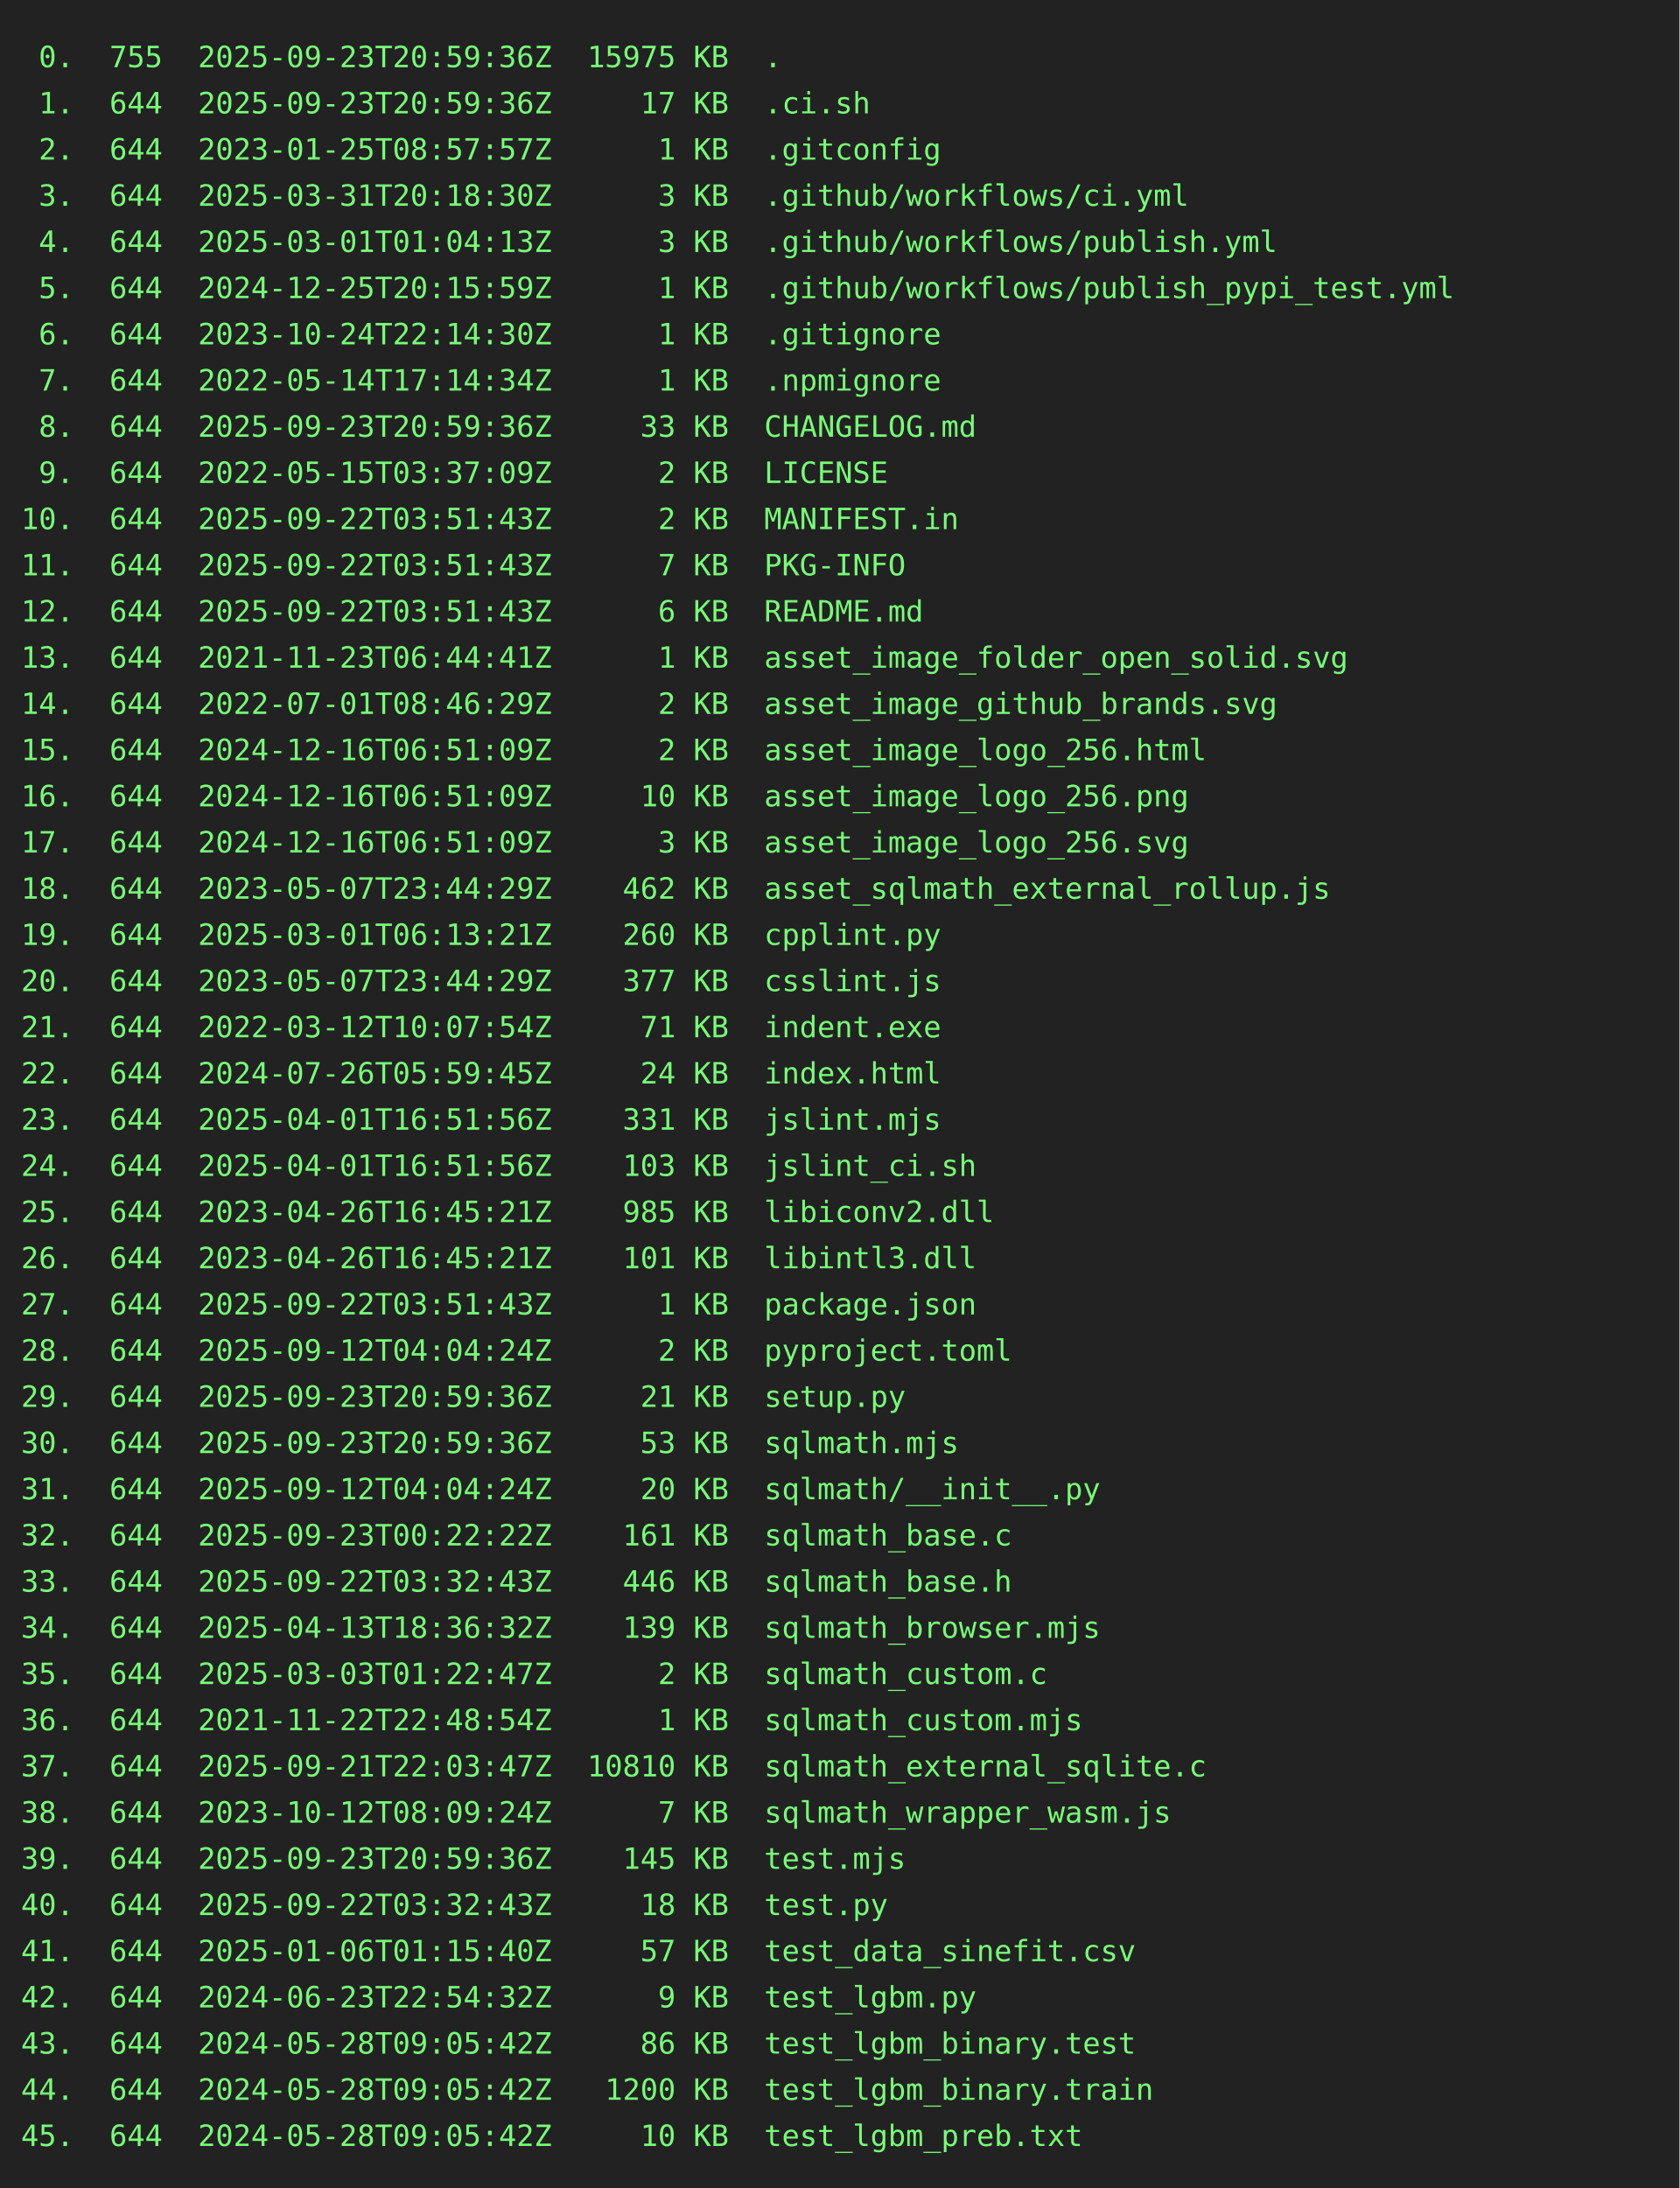
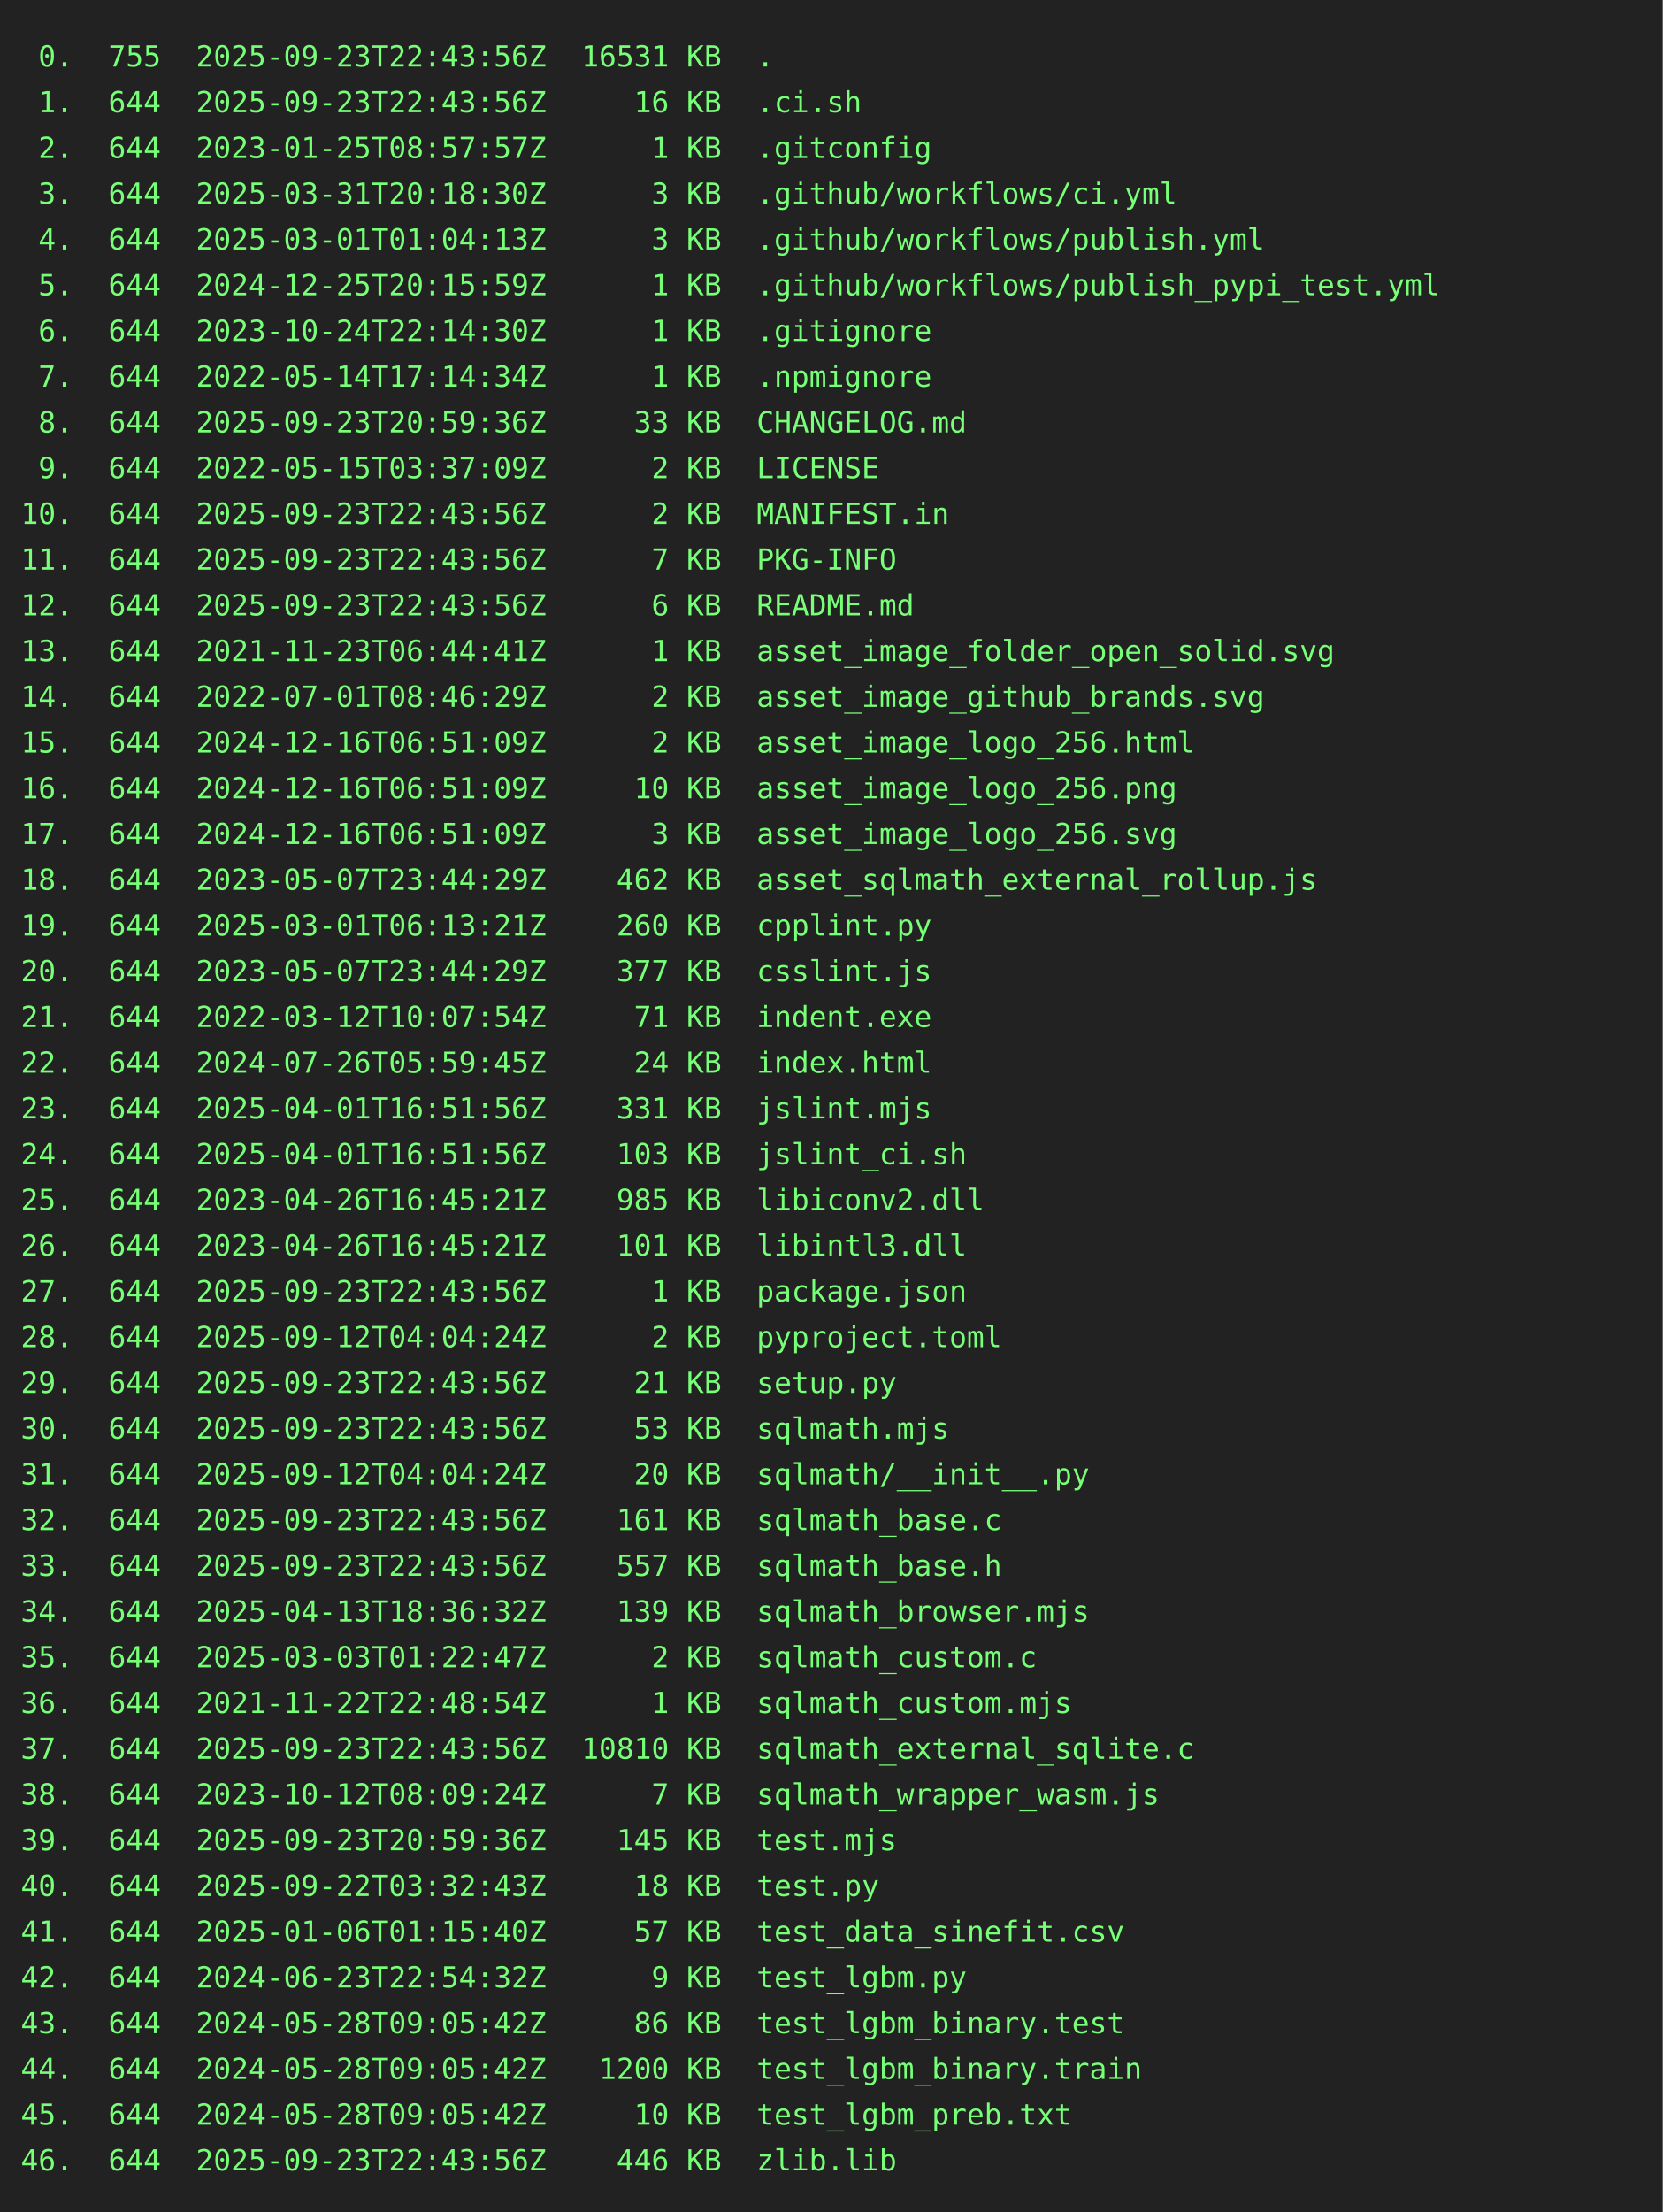
- <svg xmlns="http://www.w3.org/2000/svg" height="1042" width="800">
-   <rect height="1042" fill="#222" width="800" />
+ <svg xmlns="http://www.w3.org/2000/svg" height="1064" width="800">
+   <rect height="1064" fill="#222" width="800" />
  <text fill="#7f7" font-family="consolas, menlo, monospace" font-size="14" xml:space="preserve">
-     <tspan lengthAdjust="spacingAndGlyphs" textLength="768" x="10" y="32"> 0.  755  2025-09-23T20:59:36Z  15975 KB  .                                                      </tspan>
-     <tspan lengthAdjust="spacingAndGlyphs" textLength="768" x="10" y="54"> 1.  644  2025-09-23T20:59:36Z     17 KB  .ci.sh                                                 </tspan>
+     <tspan lengthAdjust="spacingAndGlyphs" textLength="768" x="10" y="32"> 0.  755  2025-09-23T22:43:56Z  16531 KB  .                                                      </tspan>
+     <tspan lengthAdjust="spacingAndGlyphs" textLength="768" x="10" y="54"> 1.  644  2025-09-23T22:43:56Z     16 KB  .ci.sh                                                 </tspan>
    <tspan lengthAdjust="spacingAndGlyphs" textLength="768" x="10" y="76"> 2.  644  2023-01-25T08:57:57Z      1 KB  .gitconfig                                             </tspan>
    <tspan lengthAdjust="spacingAndGlyphs" textLength="768" x="10" y="98"> 3.  644  2025-03-31T20:18:30Z      3 KB  .github/workflows/ci.yml                               </tspan>
    <tspan lengthAdjust="spacingAndGlyphs" textLength="768" x="10" y="120"> 4.  644  2025-03-01T01:04:13Z      3 KB  .github/workflows/publish.yml                          </tspan>
    <tspan lengthAdjust="spacingAndGlyphs" textLength="768" x="10" y="142"> 5.  644  2024-12-25T20:15:59Z      1 KB  .github/workflows/publish_pypi_test.yml                </tspan>
    <tspan lengthAdjust="spacingAndGlyphs" textLength="768" x="10" y="164"> 6.  644  2023-10-24T22:14:30Z      1 KB  .gitignore                                             </tspan>
    <tspan lengthAdjust="spacingAndGlyphs" textLength="768" x="10" y="186"> 7.  644  2022-05-14T17:14:34Z      1 KB  .npmignore                                             </tspan>
    <tspan lengthAdjust="spacingAndGlyphs" textLength="768" x="10" y="208"> 8.  644  2025-09-23T20:59:36Z     33 KB  CHANGELOG.md                                           </tspan>
    <tspan lengthAdjust="spacingAndGlyphs" textLength="768" x="10" y="230"> 9.  644  2022-05-15T03:37:09Z      2 KB  LICENSE                                                </tspan>
-     <tspan lengthAdjust="spacingAndGlyphs" textLength="768" x="10" y="252">10.  644  2025-09-22T03:51:43Z      2 KB  MANIFEST.in                                            </tspan>
-     <tspan lengthAdjust="spacingAndGlyphs" textLength="768" x="10" y="274">11.  644  2025-09-22T03:51:43Z      7 KB  PKG-INFO                                               </tspan>
-     <tspan lengthAdjust="spacingAndGlyphs" textLength="768" x="10" y="296">12.  644  2025-09-22T03:51:43Z      6 KB  README.md                                              </tspan>
+     <tspan lengthAdjust="spacingAndGlyphs" textLength="768" x="10" y="252">10.  644  2025-09-23T22:43:56Z      2 KB  MANIFEST.in                                            </tspan>
+     <tspan lengthAdjust="spacingAndGlyphs" textLength="768" x="10" y="274">11.  644  2025-09-23T22:43:56Z      7 KB  PKG-INFO                                               </tspan>
+     <tspan lengthAdjust="spacingAndGlyphs" textLength="768" x="10" y="296">12.  644  2025-09-23T22:43:56Z      6 KB  README.md                                              </tspan>
    <tspan lengthAdjust="spacingAndGlyphs" textLength="768" x="10" y="318">13.  644  2021-11-23T06:44:41Z      1 KB  asset_image_folder_open_solid.svg                      </tspan>
    <tspan lengthAdjust="spacingAndGlyphs" textLength="768" x="10" y="340">14.  644  2022-07-01T08:46:29Z      2 KB  asset_image_github_brands.svg                          </tspan>
    <tspan lengthAdjust="spacingAndGlyphs" textLength="768" x="10" y="362">15.  644  2024-12-16T06:51:09Z      2 KB  asset_image_logo_256.html                              </tspan>
    <tspan lengthAdjust="spacingAndGlyphs" textLength="768" x="10" y="384">16.  644  2024-12-16T06:51:09Z     10 KB  asset_image_logo_256.png                               </tspan>
    <tspan lengthAdjust="spacingAndGlyphs" textLength="768" x="10" y="406">17.  644  2024-12-16T06:51:09Z      3 KB  asset_image_logo_256.svg                               </tspan>
    <tspan lengthAdjust="spacingAndGlyphs" textLength="768" x="10" y="428">18.  644  2023-05-07T23:44:29Z    462 KB  asset_sqlmath_external_rollup.js                       </tspan>
    <tspan lengthAdjust="spacingAndGlyphs" textLength="768" x="10" y="450">19.  644  2025-03-01T06:13:21Z    260 KB  cpplint.py                                             </tspan>
    <tspan lengthAdjust="spacingAndGlyphs" textLength="768" x="10" y="472">20.  644  2023-05-07T23:44:29Z    377 KB  csslint.js                                             </tspan>
    <tspan lengthAdjust="spacingAndGlyphs" textLength="768" x="10" y="494">21.  644  2022-03-12T10:07:54Z     71 KB  indent.exe                                             </tspan>
    <tspan lengthAdjust="spacingAndGlyphs" textLength="768" x="10" y="516">22.  644  2024-07-26T05:59:45Z     24 KB  index.html                                             </tspan>
    <tspan lengthAdjust="spacingAndGlyphs" textLength="768" x="10" y="538">23.  644  2025-04-01T16:51:56Z    331 KB  jslint.mjs                                             </tspan>
    <tspan lengthAdjust="spacingAndGlyphs" textLength="768" x="10" y="560">24.  644  2025-04-01T16:51:56Z    103 KB  jslint_ci.sh                                           </tspan>
    <tspan lengthAdjust="spacingAndGlyphs" textLength="768" x="10" y="582">25.  644  2023-04-26T16:45:21Z    985 KB  libiconv2.dll                                          </tspan>
    <tspan lengthAdjust="spacingAndGlyphs" textLength="768" x="10" y="604">26.  644  2023-04-26T16:45:21Z    101 KB  libintl3.dll                                           </tspan>
-     <tspan lengthAdjust="spacingAndGlyphs" textLength="768" x="10" y="626">27.  644  2025-09-22T03:51:43Z      1 KB  package.json                                           </tspan>
+     <tspan lengthAdjust="spacingAndGlyphs" textLength="768" x="10" y="626">27.  644  2025-09-23T22:43:56Z      1 KB  package.json                                           </tspan>
    <tspan lengthAdjust="spacingAndGlyphs" textLength="768" x="10" y="648">28.  644  2025-09-12T04:04:24Z      2 KB  pyproject.toml                                         </tspan>
-     <tspan lengthAdjust="spacingAndGlyphs" textLength="768" x="10" y="670">29.  644  2025-09-23T20:59:36Z     21 KB  setup.py                                               </tspan>
-     <tspan lengthAdjust="spacingAndGlyphs" textLength="768" x="10" y="692">30.  644  2025-09-23T20:59:36Z     53 KB  sqlmath.mjs                                            </tspan>
+     <tspan lengthAdjust="spacingAndGlyphs" textLength="768" x="10" y="670">29.  644  2025-09-23T22:43:56Z     21 KB  setup.py                                               </tspan>
+     <tspan lengthAdjust="spacingAndGlyphs" textLength="768" x="10" y="692">30.  644  2025-09-23T22:43:56Z     53 KB  sqlmath.mjs                                            </tspan>
    <tspan lengthAdjust="spacingAndGlyphs" textLength="768" x="10" y="714">31.  644  2025-09-12T04:04:24Z     20 KB  sqlmath/__init__.py                                    </tspan>
-     <tspan lengthAdjust="spacingAndGlyphs" textLength="768" x="10" y="736">32.  644  2025-09-23T00:22:22Z    161 KB  sqlmath_base.c                                         </tspan>
-     <tspan lengthAdjust="spacingAndGlyphs" textLength="768" x="10" y="758">33.  644  2025-09-22T03:32:43Z    446 KB  sqlmath_base.h                                         </tspan>
+     <tspan lengthAdjust="spacingAndGlyphs" textLength="768" x="10" y="736">32.  644  2025-09-23T22:43:56Z    161 KB  sqlmath_base.c                                         </tspan>
+     <tspan lengthAdjust="spacingAndGlyphs" textLength="768" x="10" y="758">33.  644  2025-09-23T22:43:56Z    557 KB  sqlmath_base.h                                         </tspan>
    <tspan lengthAdjust="spacingAndGlyphs" textLength="768" x="10" y="780">34.  644  2025-04-13T18:36:32Z    139 KB  sqlmath_browser.mjs                                    </tspan>
    <tspan lengthAdjust="spacingAndGlyphs" textLength="768" x="10" y="802">35.  644  2025-03-03T01:22:47Z      2 KB  sqlmath_custom.c                                       </tspan>
    <tspan lengthAdjust="spacingAndGlyphs" textLength="768" x="10" y="824">36.  644  2021-11-22T22:48:54Z      1 KB  sqlmath_custom.mjs                                     </tspan>
-     <tspan lengthAdjust="spacingAndGlyphs" textLength="768" x="10" y="846">37.  644  2025-09-21T22:03:47Z  10810 KB  sqlmath_external_sqlite.c                              </tspan>
+     <tspan lengthAdjust="spacingAndGlyphs" textLength="768" x="10" y="846">37.  644  2025-09-23T22:43:56Z  10810 KB  sqlmath_external_sqlite.c                              </tspan>
    <tspan lengthAdjust="spacingAndGlyphs" textLength="768" x="10" y="868">38.  644  2023-10-12T08:09:24Z      7 KB  sqlmath_wrapper_wasm.js                                </tspan>
    <tspan lengthAdjust="spacingAndGlyphs" textLength="768" x="10" y="890">39.  644  2025-09-23T20:59:36Z    145 KB  test.mjs                                               </tspan>
    <tspan lengthAdjust="spacingAndGlyphs" textLength="768" x="10" y="912">40.  644  2025-09-22T03:32:43Z     18 KB  test.py                                                </tspan>
    <tspan lengthAdjust="spacingAndGlyphs" textLength="768" x="10" y="934">41.  644  2025-01-06T01:15:40Z     57 KB  test_data_sinefit.csv                                  </tspan>
    <tspan lengthAdjust="spacingAndGlyphs" textLength="768" x="10" y="956">42.  644  2024-06-23T22:54:32Z      9 KB  test_lgbm.py                                           </tspan>
    <tspan lengthAdjust="spacingAndGlyphs" textLength="768" x="10" y="978">43.  644  2024-05-28T09:05:42Z     86 KB  test_lgbm_binary.test                                  </tspan>
    <tspan lengthAdjust="spacingAndGlyphs" textLength="768" x="10" y="1000">44.  644  2024-05-28T09:05:42Z   1200 KB  test_lgbm_binary.train                                 </tspan>
    <tspan lengthAdjust="spacingAndGlyphs" textLength="768" x="10" y="1022">45.  644  2024-05-28T09:05:42Z     10 KB  test_lgbm_preb.txt                                     </tspan>
+     <tspan lengthAdjust="spacingAndGlyphs" textLength="768" x="10" y="1044">46.  644  2025-09-23T22:43:56Z    446 KB  zlib.lib                                               </tspan>
  </text>
</svg>
